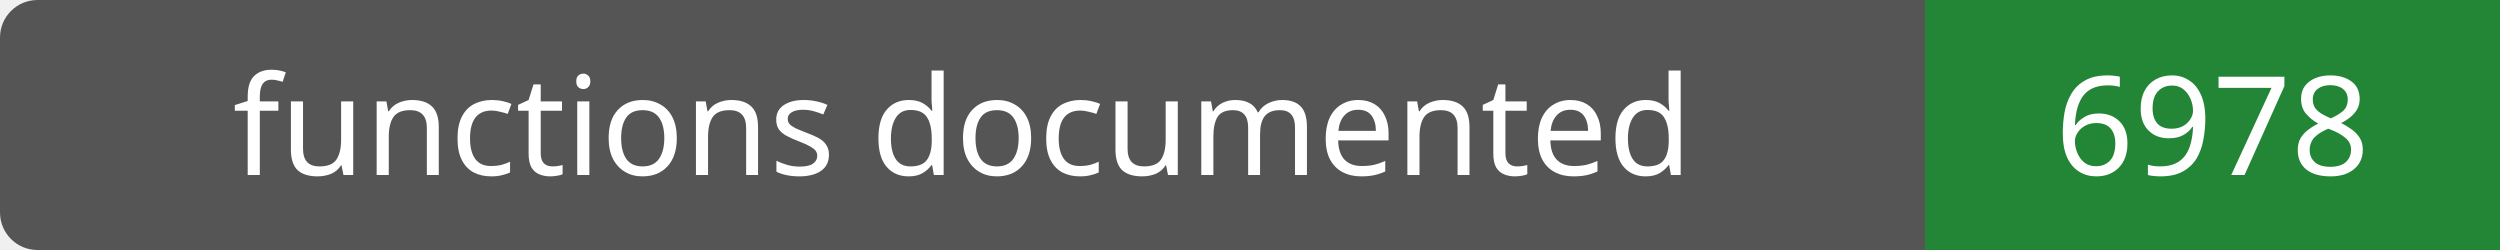
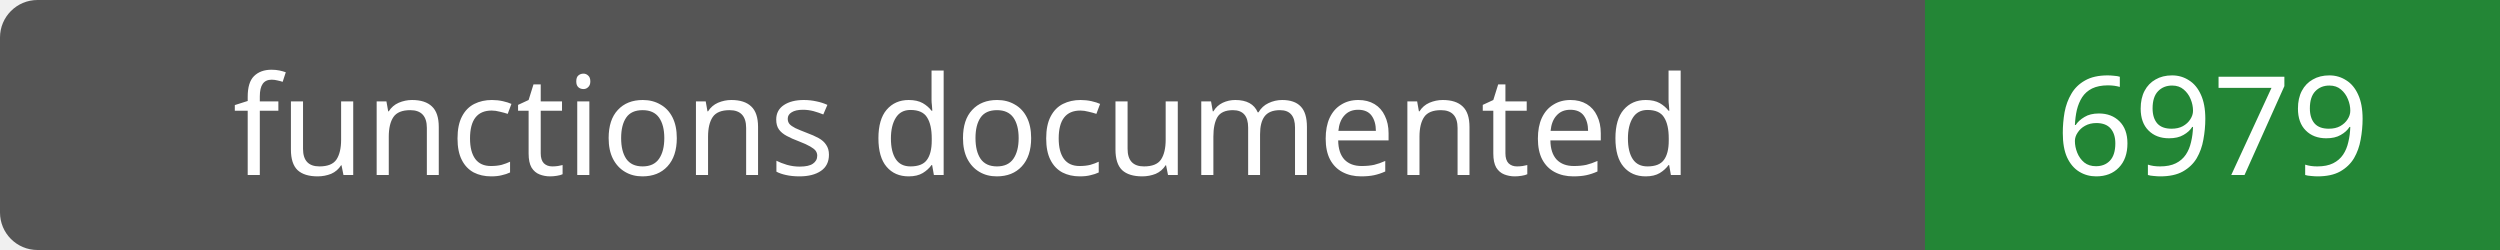
- <svg xmlns="http://www.w3.org/2000/svg" width="200" height="20" role="img" aria-label="functions documented: 6978">
+ <svg xmlns="http://www.w3.org/2000/svg" width="200" height="20" role="img" aria-label="functions documented: 6979">
  <rect width="200" height="20" rx="3" fill="#555" />
  <path fill="#238636" d="M154 0h46v20H154z" />
  <g fill="#fff" text-anchor="middle" font-family="Verdana,sans-serif" font-size="11">
    <text x="77.0" y="14">functions documented</text>
-     <text x="177.0" y="14">6978</text>
+     <text x="177.0" y="14">6979</text>
  </g>
</svg>
